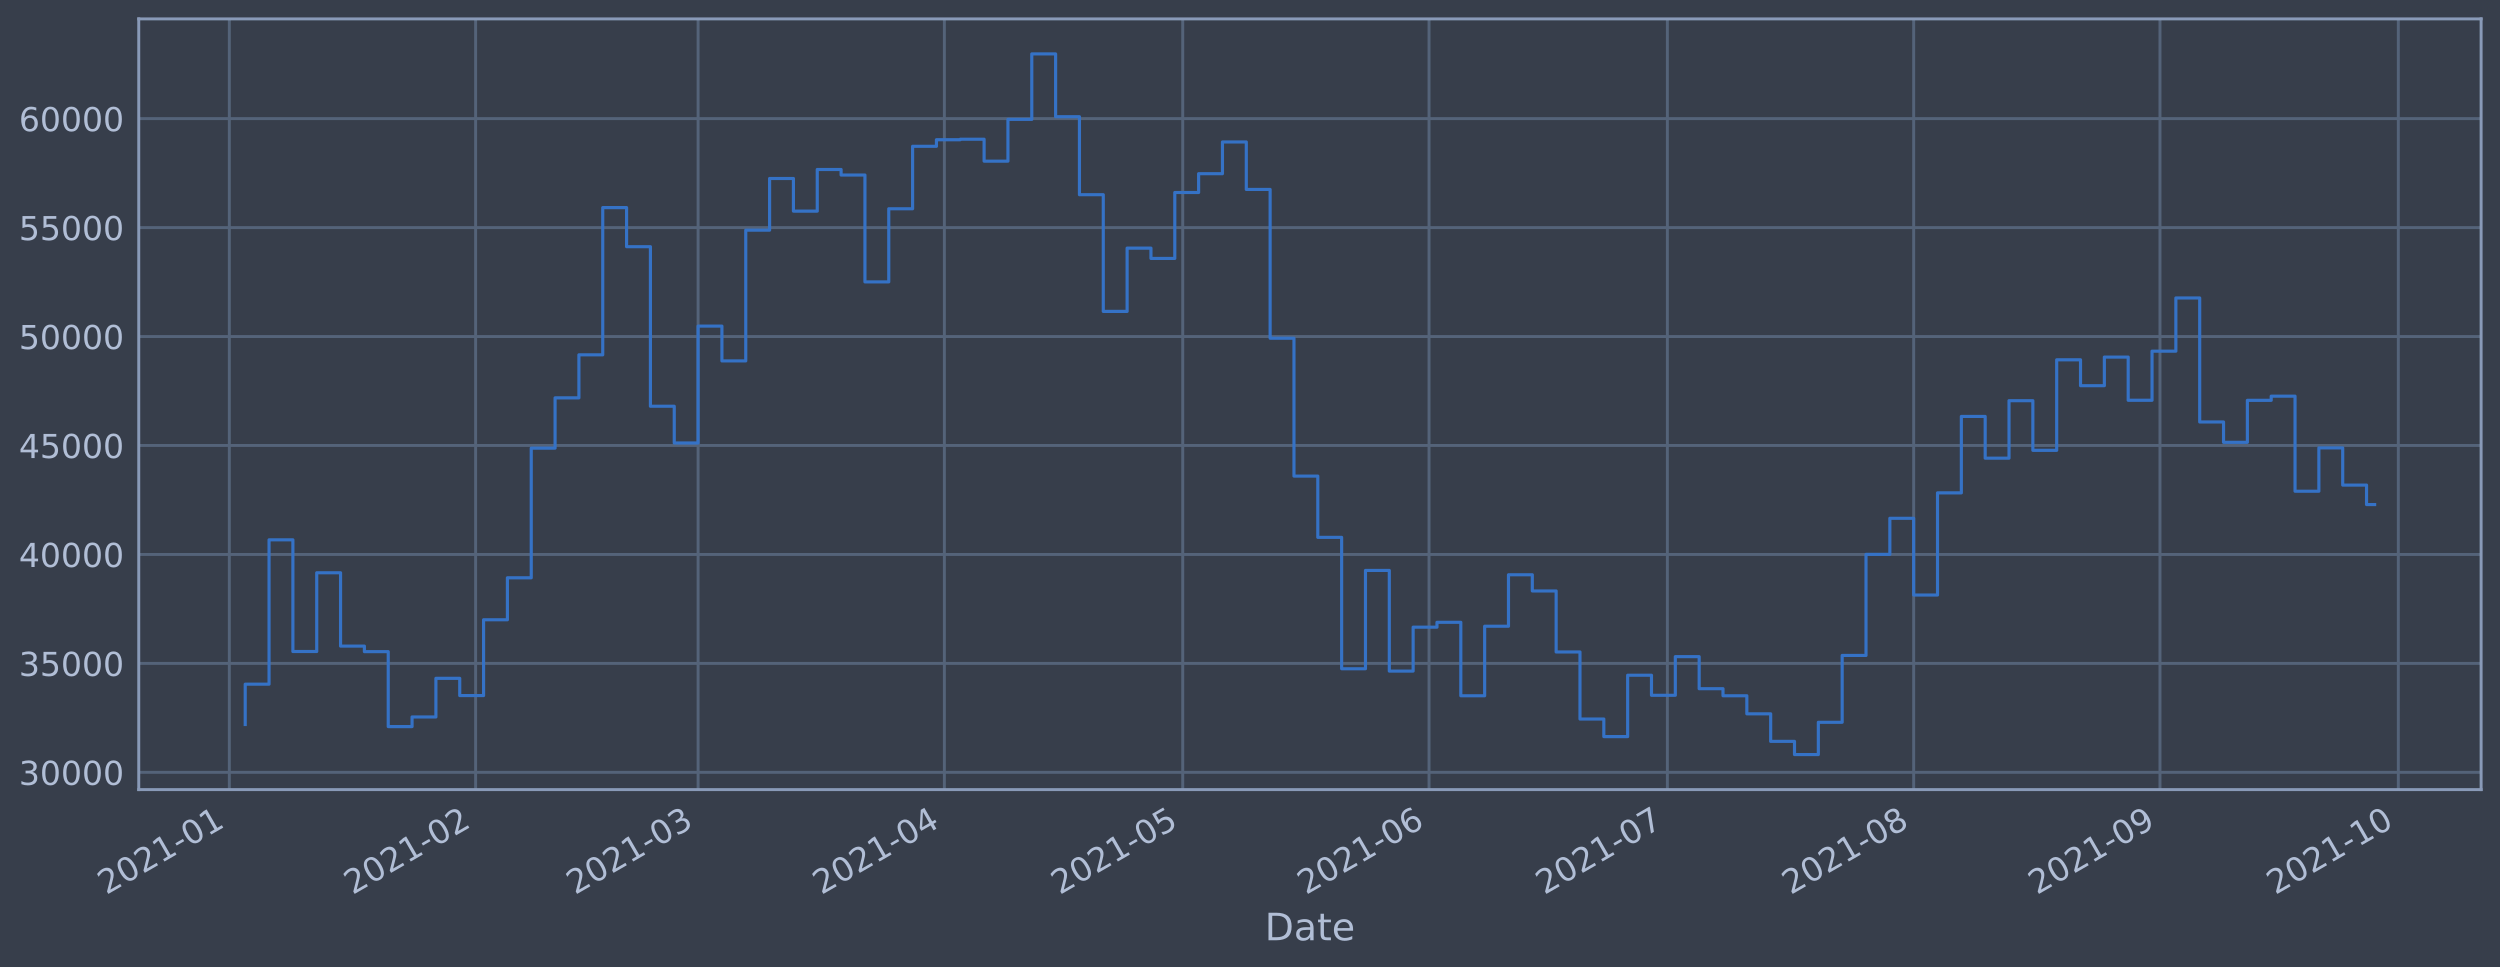
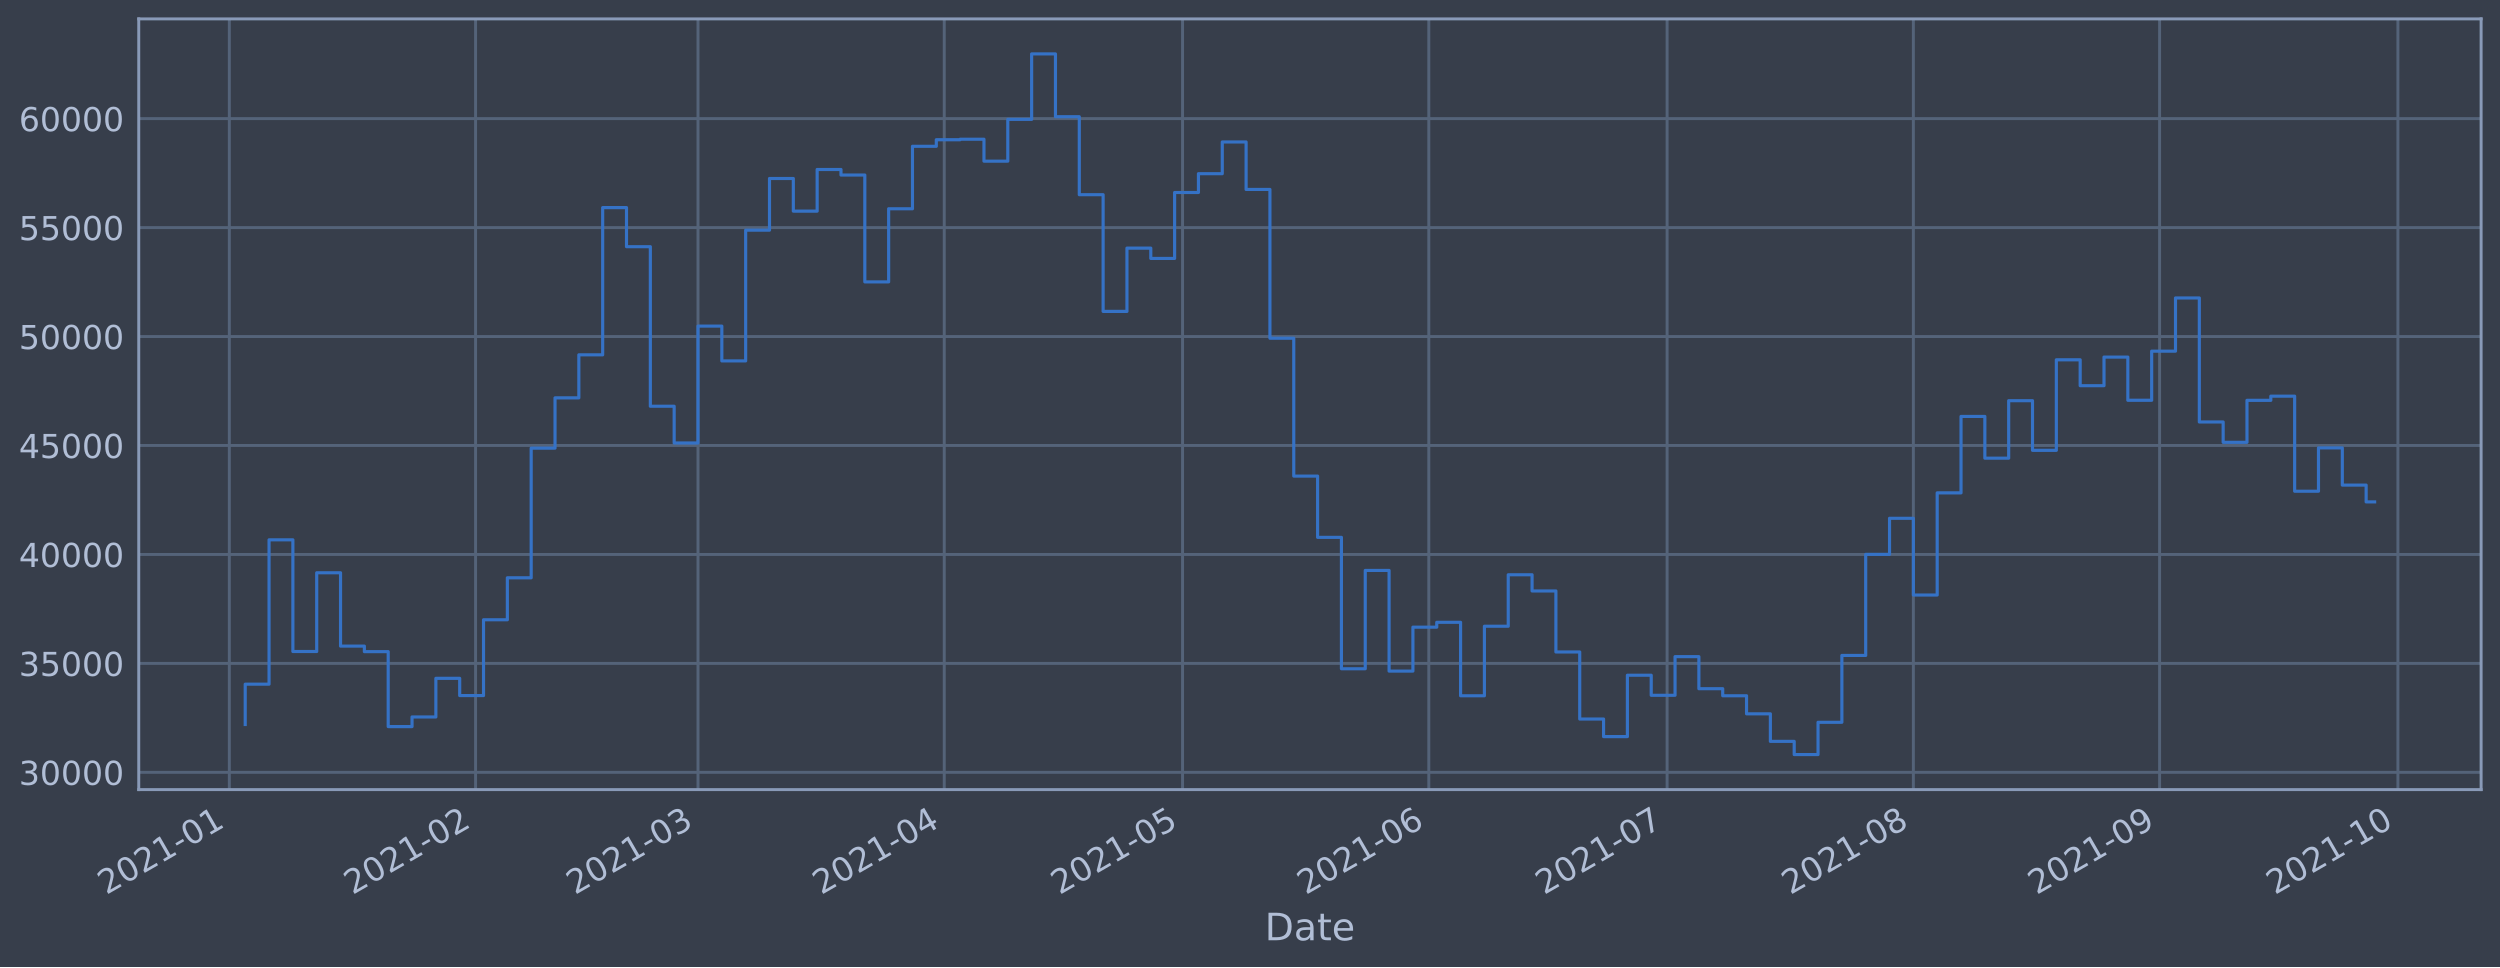
<svg xmlns="http://www.w3.org/2000/svg" xmlns:xlink="http://www.w3.org/1999/xlink" height="368.58pt" version="1.1" viewBox="0 0 952.884 368.58" width="952.884pt">
  <defs>
    <style type="text/css">*{stroke-linecap:butt;stroke-linejoin:round;}</style>
  </defs>
  <g id="figure_1">
    <g id="patch_1">
      <path d="M 0 368.58  L 952.884 368.58  L 952.884 0  L 0 0  z " style="fill:#373e4b;" />
    </g>
    <g id="axes_1">
      <g id="patch_2">
        <path d="M 52.884 300.96  L 945.684 300.96  L 945.684 7.2  L 52.884 7.2  z " style="fill:#373e4b;" />
      </g>
      <g id="matplotlib.axis_1">
        <g id="xtick_1">
          <g id="line2d_1">
-             <path clip-path="url(#p7eba03a073)" d="M 87.409 300.96  L 87.409 7.2  " style="fill:none;stroke:#546379;stroke-linecap:square;stroke-width:1.12;" />
+             <path clip-path="url(#p37383a7893)" d="M 87.41 300.96  L 87.41 7.2  " style="fill:none;stroke:#546379;stroke-linecap:square;stroke-width:1.12;" />
          </g>
          <g id="line2d_2" />
          <g id="text_1">
-             <g style="fill:#b1bed6;" transform="translate(40.50573 341.1745)rotate(-30)scale(0.126 -0.126)">
+             <g style="fill:#b1bed6;" transform="translate(40.50689 341.1745)rotate(-30)scale(0.126 -0.126)">
              <defs>
                <path d="M 1228 531  L 3431 531  L 3431 0  L 469 0  L 469 531  Q 828 903 1448 1529  Q 2069 2156 2228 2338  Q 2531 2678 2651 2914  Q 2772 3150 2772 3378  Q 2772 3750 2511 3984  Q 2250 4219 1831 4219  Q 1534 4219 1204 4116  Q 875 4013 500 3803  L 500 4441  Q 881 4594 1212 4672  Q 1544 4750 1819 4750  Q 2544 4750 2975 4387  Q 3406 4025 3406 3419  Q 3406 3131 3298 2873  Q 3191 2616 2906 2266  Q 2828 2175 2409 1742  Q 1991 1309 1228 531  z " id="DejaVuSans-32" transform="scale(0.015625)" />
                <path d="M 2034 4250  Q 1547 4250 1301 3770  Q 1056 3291 1056 2328  Q 1056 1369 1301 889  Q 1547 409 2034 409  Q 2525 409 2770 889  Q 3016 1369 3016 2328  Q 3016 3291 2770 3770  Q 2525 4250 2034 4250  z M 2034 4750  Q 2819 4750 3233 4129  Q 3647 3509 3647 2328  Q 3647 1150 3233 529  Q 2819 -91 2034 -91  Q 1250 -91 836 529  Q 422 1150 422 2328  Q 422 3509 836 4129  Q 1250 4750 2034 4750  z " id="DejaVuSans-30" transform="scale(0.015625)" />
                <path d="M 794 531  L 1825 531  L 1825 4091  L 703 3866  L 703 4441  L 1819 4666  L 2450 4666  L 2450 531  L 3481 531  L 3481 0  L 794 0  L 794 531  z " id="DejaVuSans-31" transform="scale(0.015625)" />
                <path d="M 313 2009  L 1997 2009  L 1997 1497  L 313 1497  L 313 2009  z " id="DejaVuSans-2d" transform="scale(0.015625)" />
              </defs>
              <use xlink:href="#DejaVuSans-32" />
              <use x="63.623" xlink:href="#DejaVuSans-30" />
              <use x="127.246" xlink:href="#DejaVuSans-32" />
              <use x="190.869" xlink:href="#DejaVuSans-31" />
              <use x="254.492" xlink:href="#DejaVuSans-2d" />
              <use x="290.576" xlink:href="#DejaVuSans-30" />
              <use x="354.199" xlink:href="#DejaVuSans-31" />
            </g>
          </g>
        </g>
        <g id="xtick_2">
          <g id="line2d_3">
-             <path clip-path="url(#p7eba03a073)" d="M 181.286 300.96  L 181.286 7.2  " style="fill:none;stroke:#546379;stroke-linecap:square;stroke-width:1.12;" />
+             <path clip-path="url(#p37383a7893)" d="M 181.269 300.96  L 181.269 7.2  " style="fill:none;stroke:#546379;stroke-linecap:square;stroke-width:1.12;" />
          </g>
          <g id="line2d_4" />
          <g id="text_2">
-             <g style="fill:#b1bed6;" transform="translate(134.3825 341.1745)rotate(-30)scale(0.126 -0.126)">
+             <g style="fill:#b1bed6;" transform="translate(134.3656 341.1745)rotate(-30)scale(0.126 -0.126)">
              <use xlink:href="#DejaVuSans-32" />
              <use x="63.623" xlink:href="#DejaVuSans-30" />
              <use x="127.246" xlink:href="#DejaVuSans-32" />
              <use x="190.869" xlink:href="#DejaVuSans-31" />
              <use x="254.492" xlink:href="#DejaVuSans-2d" />
              <use x="290.576" xlink:href="#DejaVuSans-30" />
              <use x="354.199" xlink:href="#DejaVuSans-32" />
            </g>
          </g>
        </g>
        <g id="xtick_3">
          <g id="line2d_5">
-             <path clip-path="url(#p7eba03a073)" d="M 266.078 300.96  L 266.078 7.2  " style="fill:none;stroke:#546379;stroke-linecap:square;stroke-width:1.12;" />
+             <path clip-path="url(#p37383a7893)" d="M 266.045 300.96  L 266.045 7.2  " style="fill:none;stroke:#546379;stroke-linecap:square;stroke-width:1.12;" />
          </g>
          <g id="line2d_6" />
          <g id="text_3">
-             <g style="fill:#b1bed6;" transform="translate(219.1744 341.1745)rotate(-30)scale(0.126 -0.126)">
+             <g style="fill:#b1bed6;" transform="translate(219.1413 341.1745)rotate(-30)scale(0.126 -0.126)">
              <defs>
                <path d="M 2597 2516  Q 3050 2419 3304 2112  Q 3559 1806 3559 1356  Q 3559 666 3084 287  Q 2609 -91 1734 -91  Q 1441 -91 1130 -33  Q 819 25 488 141  L 488 750  Q 750 597 1062 519  Q 1375 441 1716 441  Q 2309 441 2620 675  Q 2931 909 2931 1356  Q 2931 1769 2642 2001  Q 2353 2234 1838 2234  L 1294 2234  L 1294 2753  L 1863 2753  Q 2328 2753 2575 2939  Q 2822 3125 2822 3475  Q 2822 3834 2567 4026  Q 2313 4219 1838 4219  Q 1578 4219 1281 4162  Q 984 4106 628 3988  L 628 4550  Q 988 4650 1302 4700  Q 1616 4750 1894 4750  Q 2613 4750 3031 4423  Q 3450 4097 3450 3541  Q 3450 3153 3228 2886  Q 3006 2619 2597 2516  z " id="DejaVuSans-33" transform="scale(0.015625)" />
              </defs>
              <use xlink:href="#DejaVuSans-32" />
              <use x="63.623" xlink:href="#DejaVuSans-30" />
              <use x="127.246" xlink:href="#DejaVuSans-32" />
              <use x="190.869" xlink:href="#DejaVuSans-31" />
              <use x="254.492" xlink:href="#DejaVuSans-2d" />
              <use x="290.576" xlink:href="#DejaVuSans-30" />
              <use x="354.199" xlink:href="#DejaVuSans-33" />
            </g>
          </g>
        </g>
        <g id="xtick_4">
          <g id="line2d_7">
-             <path clip-path="url(#p7eba03a073)" d="M 359.954 300.96  L 359.954 7.2  " style="fill:none;stroke:#546379;stroke-linecap:square;stroke-width:1.12;" />
+             <path clip-path="url(#p37383a7893)" d="M 359.903 300.96  L 359.903 7.2  " style="fill:none;stroke:#546379;stroke-linecap:square;stroke-width:1.12;" />
          </g>
          <g id="line2d_8" />
          <g id="text_4">
-             <g style="fill:#b1bed6;" transform="translate(313.0511 341.1745)rotate(-30)scale(0.126 -0.126)">
+             <g style="fill:#b1bed6;" transform="translate(313 341.1745)rotate(-30)scale(0.126 -0.126)">
              <defs>
                <path d="M 2419 4116  L 825 1625  L 2419 1625  L 2419 4116  z M 2253 4666  L 3047 4666  L 3047 1625  L 3713 1625  L 3713 1100  L 3047 1100  L 3047 0  L 2419 0  L 2419 1100  L 313 1100  L 313 1709  L 2253 4666  z " id="DejaVuSans-34" transform="scale(0.015625)" />
              </defs>
              <use xlink:href="#DejaVuSans-32" />
              <use x="63.623" xlink:href="#DejaVuSans-30" />
              <use x="127.246" xlink:href="#DejaVuSans-32" />
              <use x="190.869" xlink:href="#DejaVuSans-31" />
              <use x="254.492" xlink:href="#DejaVuSans-2d" />
              <use x="290.576" xlink:href="#DejaVuSans-30" />
              <use x="354.199" xlink:href="#DejaVuSans-34" />
            </g>
          </g>
        </g>
        <g id="xtick_5">
          <g id="line2d_9">
-             <path clip-path="url(#p7eba03a073)" d="M 450.803 300.96  L 450.803 7.2  " style="fill:none;stroke:#546379;stroke-linecap:square;stroke-width:1.12;" />
+             <path clip-path="url(#p37383a7893)" d="M 450.734 300.96  L 450.734 7.2  " style="fill:none;stroke:#546379;stroke-linecap:square;stroke-width:1.12;" />
          </g>
          <g id="line2d_10" />
          <g id="text_5">
-             <g style="fill:#b1bed6;" transform="translate(403.8996 341.1745)rotate(-30)scale(0.126 -0.126)">
+             <g style="fill:#b1bed6;" transform="translate(403.8311 341.1745)rotate(-30)scale(0.126 -0.126)">
              <defs>
                <path d="M 691 4666  L 3169 4666  L 3169 4134  L 1269 4134  L 1269 2991  Q 1406 3038 1543 3061  Q 1681 3084 1819 3084  Q 2600 3084 3056 2656  Q 3513 2228 3513 1497  Q 3513 744 3044 326  Q 2575 -91 1722 -91  Q 1428 -91 1123 -41  Q 819 9 494 109  L 494 744  Q 775 591 1075 516  Q 1375 441 1709 441  Q 2250 441 2565 725  Q 2881 1009 2881 1497  Q 2881 1984 2565 2268  Q 2250 2553 1709 2553  Q 1456 2553 1204 2497  Q 953 2441 691 2322  L 691 4666  z " id="DejaVuSans-35" transform="scale(0.015625)" />
              </defs>
              <use xlink:href="#DejaVuSans-32" />
              <use x="63.623" xlink:href="#DejaVuSans-30" />
              <use x="127.246" xlink:href="#DejaVuSans-32" />
              <use x="190.869" xlink:href="#DejaVuSans-31" />
              <use x="254.492" xlink:href="#DejaVuSans-2d" />
              <use x="290.576" xlink:href="#DejaVuSans-30" />
              <use x="354.199" xlink:href="#DejaVuSans-35" />
            </g>
          </g>
        </g>
        <g id="xtick_6">
          <g id="line2d_11">
-             <path clip-path="url(#p7eba03a073)" d="M 544.68 300.96  L 544.68 7.2  " style="fill:none;stroke:#546379;stroke-linecap:square;stroke-width:1.12;" />
+             <path clip-path="url(#p37383a7893)" d="M 544.593 300.96  L 544.593 7.2  " style="fill:none;stroke:#546379;stroke-linecap:square;stroke-width:1.12;" />
          </g>
          <g id="line2d_12" />
          <g id="text_6">
-             <g style="fill:#b1bed6;" transform="translate(497.7763 341.1745)rotate(-30)scale(0.126 -0.126)">
+             <g style="fill:#b1bed6;" transform="translate(497.6898 341.1745)rotate(-30)scale(0.126 -0.126)">
              <defs>
                <path d="M 2113 2584  Q 1688 2584 1439 2293  Q 1191 2003 1191 1497  Q 1191 994 1439 701  Q 1688 409 2113 409  Q 2538 409 2786 701  Q 3034 994 3034 1497  Q 3034 2003 2786 2293  Q 2538 2584 2113 2584  z M 3366 4563  L 3366 3988  Q 3128 4100 2886 4159  Q 2644 4219 2406 4219  Q 1781 4219 1451 3797  Q 1122 3375 1075 2522  Q 1259 2794 1537 2939  Q 1816 3084 2150 3084  Q 2853 3084 3261 2657  Q 3669 2231 3669 1497  Q 3669 778 3244 343  Q 2819 -91 2113 -91  Q 1303 -91 875 529  Q 447 1150 447 2328  Q 447 3434 972 4092  Q 1497 4750 2381 4750  Q 2619 4750 2861 4703  Q 3103 4656 3366 4563  z " id="DejaVuSans-36" transform="scale(0.015625)" />
              </defs>
              <use xlink:href="#DejaVuSans-32" />
              <use x="63.623" xlink:href="#DejaVuSans-30" />
              <use x="127.246" xlink:href="#DejaVuSans-32" />
              <use x="190.869" xlink:href="#DejaVuSans-31" />
              <use x="254.492" xlink:href="#DejaVuSans-2d" />
              <use x="290.576" xlink:href="#DejaVuSans-30" />
              <use x="354.199" xlink:href="#DejaVuSans-36" />
            </g>
          </g>
        </g>
        <g id="xtick_7">
          <g id="line2d_13">
-             <path clip-path="url(#p7eba03a073)" d="M 635.528 300.96  L 635.528 7.2  " style="fill:none;stroke:#546379;stroke-linecap:square;stroke-width:1.12;" />
+             <path clip-path="url(#p37383a7893)" d="M 635.424 300.96  L 635.424 7.2  " style="fill:none;stroke:#546379;stroke-linecap:square;stroke-width:1.12;" />
          </g>
          <g id="line2d_14" />
          <g id="text_7">
-             <g style="fill:#b1bed6;" transform="translate(588.6248 341.1745)rotate(-30)scale(0.126 -0.126)">
+             <g style="fill:#b1bed6;" transform="translate(588.5209 341.1745)rotate(-30)scale(0.126 -0.126)">
              <defs>
                <path d="M 525 4666  L 3525 4666  L 3525 4397  L 1831 0  L 1172 0  L 2766 4134  L 525 4134  L 525 4666  z " id="DejaVuSans-37" transform="scale(0.015625)" />
              </defs>
              <use xlink:href="#DejaVuSans-32" />
              <use x="63.623" xlink:href="#DejaVuSans-30" />
              <use x="127.246" xlink:href="#DejaVuSans-32" />
              <use x="190.869" xlink:href="#DejaVuSans-31" />
              <use x="254.492" xlink:href="#DejaVuSans-2d" />
              <use x="290.576" xlink:href="#DejaVuSans-30" />
              <use x="354.199" xlink:href="#DejaVuSans-37" />
            </g>
          </g>
        </g>
        <g id="xtick_8">
          <g id="line2d_15">
-             <path clip-path="url(#p7eba03a073)" d="M 729.405 300.96  L 729.405 7.2  " style="fill:none;stroke:#546379;stroke-linecap:square;stroke-width:1.12;" />
+             <path clip-path="url(#p37383a7893)" d="M 729.283 300.96  L 729.283 7.2  " style="fill:none;stroke:#546379;stroke-linecap:square;stroke-width:1.12;" />
          </g>
          <g id="line2d_16" />
          <g id="text_8">
-             <g style="fill:#b1bed6;" transform="translate(682.5015 341.1745)rotate(-30)scale(0.126 -0.126)">
+             <g style="fill:#b1bed6;" transform="translate(682.3796 341.1745)rotate(-30)scale(0.126 -0.126)">
              <defs>
                <path d="M 2034 2216  Q 1584 2216 1326 1975  Q 1069 1734 1069 1313  Q 1069 891 1326 650  Q 1584 409 2034 409  Q 2484 409 2743 651  Q 3003 894 3003 1313  Q 3003 1734 2745 1975  Q 2488 2216 2034 2216  z M 1403 2484  Q 997 2584 770 2862  Q 544 3141 544 3541  Q 544 4100 942 4425  Q 1341 4750 2034 4750  Q 2731 4750 3128 4425  Q 3525 4100 3525 3541  Q 3525 3141 3298 2862  Q 3072 2584 2669 2484  Q 3125 2378 3379 2068  Q 3634 1759 3634 1313  Q 3634 634 3220 271  Q 2806 -91 2034 -91  Q 1263 -91 848 271  Q 434 634 434 1313  Q 434 1759 690 2068  Q 947 2378 1403 2484  z M 1172 3481  Q 1172 3119 1398 2916  Q 1625 2713 2034 2713  Q 2441 2713 2670 2916  Q 2900 3119 2900 3481  Q 2900 3844 2670 4047  Q 2441 4250 2034 4250  Q 1625 4250 1398 4047  Q 1172 3844 1172 3481  z " id="DejaVuSans-38" transform="scale(0.015625)" />
              </defs>
              <use xlink:href="#DejaVuSans-32" />
              <use x="63.623" xlink:href="#DejaVuSans-30" />
              <use x="127.246" xlink:href="#DejaVuSans-32" />
              <use x="190.869" xlink:href="#DejaVuSans-31" />
              <use x="254.492" xlink:href="#DejaVuSans-2d" />
              <use x="290.576" xlink:href="#DejaVuSans-30" />
              <use x="354.199" xlink:href="#DejaVuSans-38" />
            </g>
          </g>
        </g>
        <g id="xtick_9">
          <g id="line2d_17">
-             <path clip-path="url(#p7eba03a073)" d="M 823.282 300.96  L 823.282 7.2  " style="fill:none;stroke:#546379;stroke-linecap:square;stroke-width:1.12;" />
+             <path clip-path="url(#p37383a7893)" d="M 823.142 300.96  L 823.142 7.2  " style="fill:none;stroke:#546379;stroke-linecap:square;stroke-width:1.12;" />
          </g>
          <g id="line2d_18" />
          <g id="text_9">
-             <g style="fill:#b1bed6;" transform="translate(776.3783 341.1745)rotate(-30)scale(0.126 -0.126)">
+             <g style="fill:#b1bed6;" transform="translate(776.2384 341.1745)rotate(-30)scale(0.126 -0.126)">
              <defs>
                <path d="M 703 97  L 703 672  Q 941 559 1184 500  Q 1428 441 1663 441  Q 2288 441 2617 861  Q 2947 1281 2994 2138  Q 2813 1869 2534 1725  Q 2256 1581 1919 1581  Q 1219 1581 811 2004  Q 403 2428 403 3163  Q 403 3881 828 4315  Q 1253 4750 1959 4750  Q 2769 4750 3195 4129  Q 3622 3509 3622 2328  Q 3622 1225 3098 567  Q 2575 -91 1691 -91  Q 1453 -91 1209 -44  Q 966 3 703 97  z M 1959 2075  Q 2384 2075 2632 2365  Q 2881 2656 2881 3163  Q 2881 3666 2632 3958  Q 2384 4250 1959 4250  Q 1534 4250 1286 3958  Q 1038 3666 1038 3163  Q 1038 2656 1286 2365  Q 1534 2075 1959 2075  z " id="DejaVuSans-39" transform="scale(0.015625)" />
              </defs>
              <use xlink:href="#DejaVuSans-32" />
              <use x="63.623" xlink:href="#DejaVuSans-30" />
              <use x="127.246" xlink:href="#DejaVuSans-32" />
              <use x="190.869" xlink:href="#DejaVuSans-31" />
              <use x="254.492" xlink:href="#DejaVuSans-2d" />
              <use x="290.576" xlink:href="#DejaVuSans-30" />
              <use x="354.199" xlink:href="#DejaVuSans-39" />
            </g>
          </g>
        </g>
        <g id="xtick_10">
          <g id="line2d_19">
-             <path clip-path="url(#p7eba03a073)" d="M 914.13 300.96  L 914.13 7.2  " style="fill:none;stroke:#546379;stroke-linecap:square;stroke-width:1.12;" />
+             <path clip-path="url(#p37383a7893)" d="M 913.973 300.96  L 913.973 7.2  " style="fill:none;stroke:#546379;stroke-linecap:square;stroke-width:1.12;" />
          </g>
          <g id="line2d_20" />
          <g id="text_10">
-             <g style="fill:#b1bed6;" transform="translate(867.2267 341.1745)rotate(-30)scale(0.126 -0.126)">
+             <g style="fill:#b1bed6;" transform="translate(867.0694 341.1745)rotate(-30)scale(0.126 -0.126)">
              <use xlink:href="#DejaVuSans-32" />
              <use x="63.623" xlink:href="#DejaVuSans-30" />
              <use x="127.246" xlink:href="#DejaVuSans-32" />
              <use x="190.869" xlink:href="#DejaVuSans-31" />
              <use x="254.492" xlink:href="#DejaVuSans-2d" />
              <use x="290.576" xlink:href="#DejaVuSans-31" />
              <use x="354.199" xlink:href="#DejaVuSans-30" />
            </g>
          </g>
        </g>
        <g id="text_11">
          <g style="fill:#b1bed6;" transform="translate(482.0746 358.3856)scale(0.144 -0.144)">
            <defs>
              <path d="M 1259 4147  L 1259 519  L 2022 519  Q 2988 519 3436 956  Q 3884 1394 3884 2338  Q 3884 3275 3436 3711  Q 2988 4147 2022 4147  L 1259 4147  z M 628 4666  L 1925 4666  Q 3281 4666 3915 4102  Q 4550 3538 4550 2338  Q 4550 1131 3912 565  Q 3275 0 1925 0  L 628 0  L 628 4666  z " id="DejaVuSans-44" transform="scale(0.015625)" />
              <path d="M 2194 1759  Q 1497 1759 1228 1600  Q 959 1441 959 1056  Q 959 750 1161 570  Q 1363 391 1709 391  Q 2188 391 2477 730  Q 2766 1069 2766 1631  L 2766 1759  L 2194 1759  z M 3341 1997  L 3341 0  L 2766 0  L 2766 531  Q 2569 213 2275 61  Q 1981 -91 1556 -91  Q 1019 -91 701 211  Q 384 513 384 1019  Q 384 1609 779 1909  Q 1175 2209 1959 2209  L 2766 2209  L 2766 2266  Q 2766 2663 2505 2880  Q 2244 3097 1772 3097  Q 1472 3097 1187 3025  Q 903 2953 641 2809  L 641 3341  Q 956 3463 1253 3523  Q 1550 3584 1831 3584  Q 2591 3584 2966 3190  Q 3341 2797 3341 1997  z " id="DejaVuSans-61" transform="scale(0.015625)" />
              <path d="M 1172 4494  L 1172 3500  L 2356 3500  L 2356 3053  L 1172 3053  L 1172 1153  Q 1172 725 1289 603  Q 1406 481 1766 481  L 2356 481  L 2356 0  L 1766 0  Q 1100 0 847 248  Q 594 497 594 1153  L 594 3053  L 172 3053  L 172 3500  L 594 3500  L 594 4494  L 1172 4494  z " id="DejaVuSans-74" transform="scale(0.015625)" />
              <path d="M 3597 1894  L 3597 1613  L 953 1613  Q 991 1019 1311 708  Q 1631 397 2203 397  Q 2534 397 2845 478  Q 3156 559 3463 722  L 3463 178  Q 3153 47 2828 -22  Q 2503 -91 2169 -91  Q 1331 -91 842 396  Q 353 884 353 1716  Q 353 2575 817 3079  Q 1281 3584 2069 3584  Q 2775 3584 3186 3129  Q 3597 2675 3597 1894  z M 3022 2063  Q 3016 2534 2758 2815  Q 2500 3097 2075 3097  Q 1594 3097 1305 2825  Q 1016 2553 972 2059  L 3022 2063  z " id="DejaVuSans-65" transform="scale(0.015625)" />
            </defs>
            <use xlink:href="#DejaVuSans-44" />
            <use x="77.002" xlink:href="#DejaVuSans-61" />
            <use x="138.281" xlink:href="#DejaVuSans-74" />
            <use x="177.49" xlink:href="#DejaVuSans-65" />
          </g>
        </g>
      </g>
      <g id="matplotlib.axis_2">
        <g id="ytick_1">
          <g id="line2d_21">
-             <path clip-path="url(#p7eba03a073)" d="M 52.884 294.384  L 945.684 294.384  " style="fill:none;stroke:#546379;stroke-linecap:square;stroke-width:1.12;" />
+             <path clip-path="url(#p37383a7893)" d="M 52.884 294.384  L 945.684 294.384  " style="fill:none;stroke:#546379;stroke-linecap:square;stroke-width:1.12;" />
          </g>
          <g id="line2d_22" />
          <g id="text_12">
            <g style="fill:#b1bed6;" transform="translate(7.2 299.1712)scale(0.126 -0.126)">
              <use xlink:href="#DejaVuSans-33" />
              <use x="63.623" xlink:href="#DejaVuSans-30" />
              <use x="127.246" xlink:href="#DejaVuSans-30" />
              <use x="190.869" xlink:href="#DejaVuSans-30" />
              <use x="254.492" xlink:href="#DejaVuSans-30" />
            </g>
          </g>
        </g>
        <g id="ytick_2">
          <g id="line2d_23">
-             <path clip-path="url(#p7eba03a073)" d="M 52.884 252.856  L 945.684 252.856  " style="fill:none;stroke:#546379;stroke-linecap:square;stroke-width:1.12;" />
+             <path clip-path="url(#p37383a7893)" d="M 52.884 252.856  L 945.684 252.856  " style="fill:none;stroke:#546379;stroke-linecap:square;stroke-width:1.12;" />
          </g>
          <g id="line2d_24" />
          <g id="text_13">
            <g style="fill:#b1bed6;" transform="translate(7.2 257.6428)scale(0.126 -0.126)">
              <use xlink:href="#DejaVuSans-33" />
              <use x="63.623" xlink:href="#DejaVuSans-35" />
              <use x="127.246" xlink:href="#DejaVuSans-30" />
              <use x="190.869" xlink:href="#DejaVuSans-30" />
              <use x="254.492" xlink:href="#DejaVuSans-30" />
            </g>
          </g>
        </g>
        <g id="ytick_3">
          <g id="line2d_25">
-             <path clip-path="url(#p7eba03a073)" d="M 52.884 211.327  L 945.684 211.327  " style="fill:none;stroke:#546379;stroke-linecap:square;stroke-width:1.12;" />
+             <path clip-path="url(#p37383a7893)" d="M 52.884 211.327  L 945.684 211.327  " style="fill:none;stroke:#546379;stroke-linecap:square;stroke-width:1.12;" />
          </g>
          <g id="line2d_26" />
          <g id="text_14">
            <g style="fill:#b1bed6;" transform="translate(7.2 216.1143)scale(0.126 -0.126)">
              <use xlink:href="#DejaVuSans-34" />
              <use x="63.623" xlink:href="#DejaVuSans-30" />
              <use x="127.246" xlink:href="#DejaVuSans-30" />
              <use x="190.869" xlink:href="#DejaVuSans-30" />
              <use x="254.492" xlink:href="#DejaVuSans-30" />
            </g>
          </g>
        </g>
        <g id="ytick_4">
          <g id="line2d_27">
-             <path clip-path="url(#p7eba03a073)" d="M 52.884 169.799  L 945.684 169.799  " style="fill:none;stroke:#546379;stroke-linecap:square;stroke-width:1.12;" />
+             <path clip-path="url(#p37383a7893)" d="M 52.884 169.799  L 945.684 169.799  " style="fill:none;stroke:#546379;stroke-linecap:square;stroke-width:1.12;" />
          </g>
          <g id="line2d_28" />
          <g id="text_15">
            <g style="fill:#b1bed6;" transform="translate(7.2 174.5858)scale(0.126 -0.126)">
              <use xlink:href="#DejaVuSans-34" />
              <use x="63.623" xlink:href="#DejaVuSans-35" />
              <use x="127.246" xlink:href="#DejaVuSans-30" />
              <use x="190.869" xlink:href="#DejaVuSans-30" />
              <use x="254.492" xlink:href="#DejaVuSans-30" />
            </g>
          </g>
        </g>
        <g id="ytick_5">
          <g id="line2d_29">
-             <path clip-path="url(#p7eba03a073)" d="M 52.884 128.27  L 945.684 128.27  " style="fill:none;stroke:#546379;stroke-linecap:square;stroke-width:1.12;" />
+             <path clip-path="url(#p37383a7893)" d="M 52.884 128.27  L 945.684 128.27  " style="fill:none;stroke:#546379;stroke-linecap:square;stroke-width:1.12;" />
          </g>
          <g id="line2d_30" />
          <g id="text_16">
            <g style="fill:#b1bed6;" transform="translate(7.2 133.0573)scale(0.126 -0.126)">
              <use xlink:href="#DejaVuSans-35" />
              <use x="63.623" xlink:href="#DejaVuSans-30" />
              <use x="127.246" xlink:href="#DejaVuSans-30" />
              <use x="190.869" xlink:href="#DejaVuSans-30" />
              <use x="254.492" xlink:href="#DejaVuSans-30" />
            </g>
          </g>
        </g>
        <g id="ytick_6">
          <g id="line2d_31">
-             <path clip-path="url(#p7eba03a073)" d="M 52.884 86.742  L 945.684 86.742  " style="fill:none;stroke:#546379;stroke-linecap:square;stroke-width:1.12;" />
+             <path clip-path="url(#p37383a7893)" d="M 52.884 86.742  L 945.684 86.742  " style="fill:none;stroke:#546379;stroke-linecap:square;stroke-width:1.12;" />
          </g>
          <g id="line2d_32" />
          <g id="text_17">
            <g style="fill:#b1bed6;" transform="translate(7.2 91.52883)scale(0.126 -0.126)">
              <use xlink:href="#DejaVuSans-35" />
              <use x="63.623" xlink:href="#DejaVuSans-35" />
              <use x="127.246" xlink:href="#DejaVuSans-30" />
              <use x="190.869" xlink:href="#DejaVuSans-30" />
              <use x="254.492" xlink:href="#DejaVuSans-30" />
            </g>
          </g>
        </g>
        <g id="ytick_7">
          <g id="line2d_33">
-             <path clip-path="url(#p7eba03a073)" d="M 52.884 45.213  L 945.684 45.213  " style="fill:none;stroke:#546379;stroke-linecap:square;stroke-width:1.12;" />
+             <path clip-path="url(#p37383a7893)" d="M 52.884 45.213  L 945.684 45.213  " style="fill:none;stroke:#546379;stroke-linecap:square;stroke-width:1.12;" />
          </g>
          <g id="line2d_34" />
          <g id="text_18">
            <g style="fill:#b1bed6;" transform="translate(7.2 50.00035)scale(0.126 -0.126)">
              <use xlink:href="#DejaVuSans-36" />
              <use x="63.623" xlink:href="#DejaVuSans-30" />
              <use x="127.246" xlink:href="#DejaVuSans-30" />
              <use x="190.869" xlink:href="#DejaVuSans-30" />
              <use x="254.492" xlink:href="#DejaVuSans-30" />
            </g>
          </g>
        </g>
      </g>
      <g id="line2d_35">
-         <path clip-path="url(#p7eba03a073)" d="M 93.466 276.149  L 93.466 260.774  L 102.55 260.774  L 102.55 205.76  L 111.635 205.76  L 111.635 248.33  L 120.72 248.33  L 120.72 218.317  L 129.805 218.317  L 129.805 246.269  L 138.89 246.269  L 138.89 248.379  L 147.975 248.379  L 147.975 276.944  L 157.059 276.944  L 157.059 273.273  L 166.144 273.273  L 166.144 258.551  L 175.229 258.551  L 175.229 265.124  L 184.314 265.124  L 184.314 236.227  L 193.399 236.227  L 193.399 220.23  L 202.484 220.23  L 202.484 170.811  L 211.569 170.811  L 211.569 151.649  L 220.653 151.649  L 220.653 135.246  L 229.738 135.246  L 229.738 79.13  L 238.823 79.13  L 238.823 94.023  L 247.908 94.023  L 247.908 154.845  L 256.993 154.845  L 256.993 168.853  L 266.078 168.853  L 266.078 124.303  L 275.162 124.303  L 275.162 137.559  L 284.247 137.559  L 284.247 87.726  L 293.332 87.726  L 293.332 68.027  L 302.417 68.027  L 302.417 80.473  L 311.502 80.473  L 311.502 64.6  L 320.587 64.6  L 320.587 66.715  L 329.672 66.715  L 329.672 107.438  L 338.756 107.438  L 338.756 79.566  L 347.841 79.566  L 347.841 55.76  L 356.926 55.76  L 356.926 53.259  L 366.011 53.259  L 366.011 53.07  L 375.096 53.07  L 375.096 61.421  L 384.181 61.421  L 384.181 45.505  L 393.265 45.505  L 393.265 20.553  L 402.35 20.553  L 402.35 44.49  L 411.435 44.49  L 411.435 74.218  L 420.52 74.218  L 420.52 118.693  L 429.605 118.693  L 429.605 94.577  L 438.69 94.577  L 438.69 98.501  L 447.775 98.501  L 447.775 73.366  L 456.859 73.366  L 456.859 66.2  L 465.944 66.2  L 465.944 54.11  L 475.029 54.11  L 475.029 72.207  L 484.114 72.207  L 484.114 128.914  L 493.199 128.914  L 493.199 181.458  L 502.284 181.458  L 502.284 204.813  L 511.368 204.813  L 511.368 254.894  L 520.453 254.894  L 520.453 217.423  L 529.538 217.423  L 529.538 255.782  L 538.623 255.782  L 538.623 239.046  L 547.708 239.046  L 547.708 237.195  L 556.793 237.195  L 556.793 265.191  L 565.878 265.191  L 565.878 238.698  L 574.962 238.698  L 574.962 219.078  L 584.047 219.078  L 584.047 225.24  L 593.132 225.24  L 593.132 248.502  L 602.217 248.502  L 602.217 274.055  L 611.302 274.055  L 611.302 280.758  L 620.387 280.758  L 620.387 257.368  L 629.471 257.368  L 629.471 265.008  L 638.556 265.008  L 638.556 250.287  L 647.641 250.287  L 647.641 262.498  L 656.726 262.498  L 656.726 265.185  L 665.811 265.185  L 665.811 272.07  L 674.896 272.07  L 674.896 282.58  L 683.981 282.58  L 683.981 287.607  L 693.065 287.607  L 693.065 275.299  L 702.15 275.299  L 702.15 249.823  L 711.235 249.823  L 711.235 211.306  L 720.32 211.306  L 720.32 197.548  L 729.405 197.548  L 729.405 226.792  L 738.49 226.792  L 738.49 187.856  L 747.574 187.856  L 747.574 158.723  L 756.659 158.723  L 756.659 174.635  L 765.744 174.635  L 765.744 152.719  L 774.829 152.719  L 774.829 171.644  L 783.914 171.644  L 783.914 137.141  L 792.999 137.141  L 792.999 147.003  L 802.084 147.003  L 802.084 136.104  L 811.168 136.104  L 811.168 152.566  L 820.253 152.566  L 820.253 133.843  L 829.338 133.843  L 829.338 113.577  L 838.423 113.577  L 838.423 160.842  L 847.508 160.842  L 847.508 168.596  L 856.593 168.596  L 856.593 152.588  L 865.677 152.588  L 865.677 150.998  L 874.762 150.998  L 874.762 187.228  L 883.847 187.228  L 883.847 170.721  L 892.932 170.721  L 892.932 184.893  L 902.017 184.893  L 902.017 192.313  L 905.102 192.313  L 905.102 192.313  " style="fill:none;stroke:#3572c6;stroke-linecap:square;stroke-width:1.2;" />
+         <path clip-path="url(#p37383a7893)" d="M 93.466 276.149  L 93.466 260.774  L 102.549 260.774  L 102.549 205.76  L 111.632 205.76  L 111.632 248.33  L 120.715 248.33  L 120.715 218.317  L 129.798 218.317  L 129.798 246.269  L 138.881 246.269  L 138.881 248.379  L 147.964 248.379  L 147.964 276.944  L 157.047 276.944  L 157.047 273.273  L 166.13 273.273  L 166.13 258.551  L 175.214 258.551  L 175.214 265.124  L 184.297 265.124  L 184.297 236.227  L 193.38 236.227  L 193.38 220.23  L 202.463 220.23  L 202.463 170.811  L 211.546 170.811  L 211.546 151.649  L 220.629 151.649  L 220.629 135.246  L 229.712 135.246  L 229.712 79.13  L 238.795 79.13  L 238.795 94.023  L 247.878 94.023  L 247.878 154.845  L 256.961 154.845  L 256.961 168.853  L 266.045 168.853  L 266.045 124.303  L 275.128 124.303  L 275.128 137.559  L 284.211 137.559  L 284.211 87.726  L 293.294 87.726  L 293.294 68.027  L 302.377 68.027  L 302.377 80.473  L 311.46 80.473  L 311.46 64.6  L 320.543 64.6  L 320.543 66.715  L 329.626 66.715  L 329.626 107.438  L 338.709 107.438  L 338.709 79.566  L 347.792 79.566  L 347.792 55.76  L 356.876 55.76  L 356.876 53.259  L 365.959 53.259  L 365.959 53.07  L 375.042 53.07  L 375.042 61.421  L 384.125 61.421  L 384.125 45.505  L 393.208 45.505  L 393.208 20.553  L 402.291 20.553  L 402.291 44.49  L 411.374 44.49  L 411.374 74.218  L 420.457 74.218  L 420.457 118.693  L 429.54 118.693  L 429.54 94.577  L 438.624 94.577  L 438.624 98.501  L 447.707 98.501  L 447.707 73.366  L 456.79 73.366  L 456.79 66.2  L 465.873 66.2  L 465.873 54.11  L 474.956 54.11  L 474.956 72.207  L 484.039 72.207  L 484.039 128.914  L 493.122 128.914  L 493.122 181.458  L 502.205 181.458  L 502.205 204.813  L 511.288 204.813  L 511.288 254.894  L 520.371 254.894  L 520.371 217.423  L 529.455 217.423  L 529.455 255.782  L 538.538 255.782  L 538.538 239.046  L 547.621 239.046  L 547.621 237.195  L 556.704 237.195  L 556.704 265.191  L 565.787 265.191  L 565.787 238.698  L 574.87 238.698  L 574.87 219.078  L 583.953 219.078  L 583.953 225.24  L 593.036 225.24  L 593.036 248.502  L 602.119 248.502  L 602.119 274.055  L 611.203 274.055  L 611.203 280.758  L 620.286 280.758  L 620.286 257.368  L 629.369 257.368  L 629.369 265.008  L 638.452 265.008  L 638.452 250.287  L 647.535 250.287  L 647.535 262.498  L 656.618 262.498  L 656.618 265.185  L 665.701 265.185  L 665.701 272.07  L 674.784 272.07  L 674.784 282.58  L 683.867 282.58  L 683.867 287.607  L 692.95 287.607  L 692.95 275.299  L 702.034 275.299  L 702.034 249.823  L 711.117 249.823  L 711.117 211.306  L 720.2 211.306  L 720.2 197.548  L 729.283 197.548  L 729.283 226.792  L 738.366 226.792  L 738.366 187.856  L 747.449 187.856  L 747.449 158.723  L 756.532 158.723  L 756.532 174.635  L 765.615 174.635  L 765.615 152.719  L 774.698 152.719  L 774.698 171.644  L 783.782 171.644  L 783.782 137.141  L 792.865 137.141  L 792.865 147.003  L 801.948 147.003  L 801.948 136.104  L 811.031 136.104  L 811.031 152.566  L 820.114 152.566  L 820.114 133.843  L 829.197 133.843  L 829.197 113.577  L 838.28 113.577  L 838.28 160.842  L 847.363 160.842  L 847.363 168.596  L 856.446 168.596  L 856.446 152.588  L 865.529 152.588  L 865.529 150.998  L 874.613 150.998  L 874.613 187.228  L 883.696 187.228  L 883.696 170.721  L 892.779 170.721  L 892.779 184.893  L 901.862 184.893  L 901.862 191.298  L 905.102 191.298  L 905.102 191.298  " style="fill:none;stroke:#3572c6;stroke-linecap:square;stroke-width:1.2;" />
      </g>
      <g id="patch_3">
        <path d="M 52.884 300.96  L 52.884 7.2  " style="fill:none;stroke:#899ab8;stroke-linecap:square;stroke-linejoin:miter;stroke-width:1.12;" />
      </g>
      <g id="patch_4">
        <path d="M 945.684 300.96  L 945.684 7.2  " style="fill:none;stroke:#899ab8;stroke-linecap:square;stroke-linejoin:miter;stroke-width:1.12;" />
      </g>
      <g id="patch_5">
        <path d="M 52.884 300.96  L 945.684 300.96  " style="fill:none;stroke:#899ab8;stroke-linecap:square;stroke-linejoin:miter;stroke-width:1.12;" />
      </g>
      <g id="patch_6">
        <path d="M 52.884 7.2  L 945.684 7.2  " style="fill:none;stroke:#899ab8;stroke-linecap:square;stroke-linejoin:miter;stroke-width:1.12;" />
      </g>
    </g>
  </g>
  <defs>
-     <clipPath id="p7eba03a073">
+     <clipPath id="p37383a7893">
      <rect height="293.76" width="892.8" x="52.884" y="7.2" />
    </clipPath>
  </defs>
</svg>
